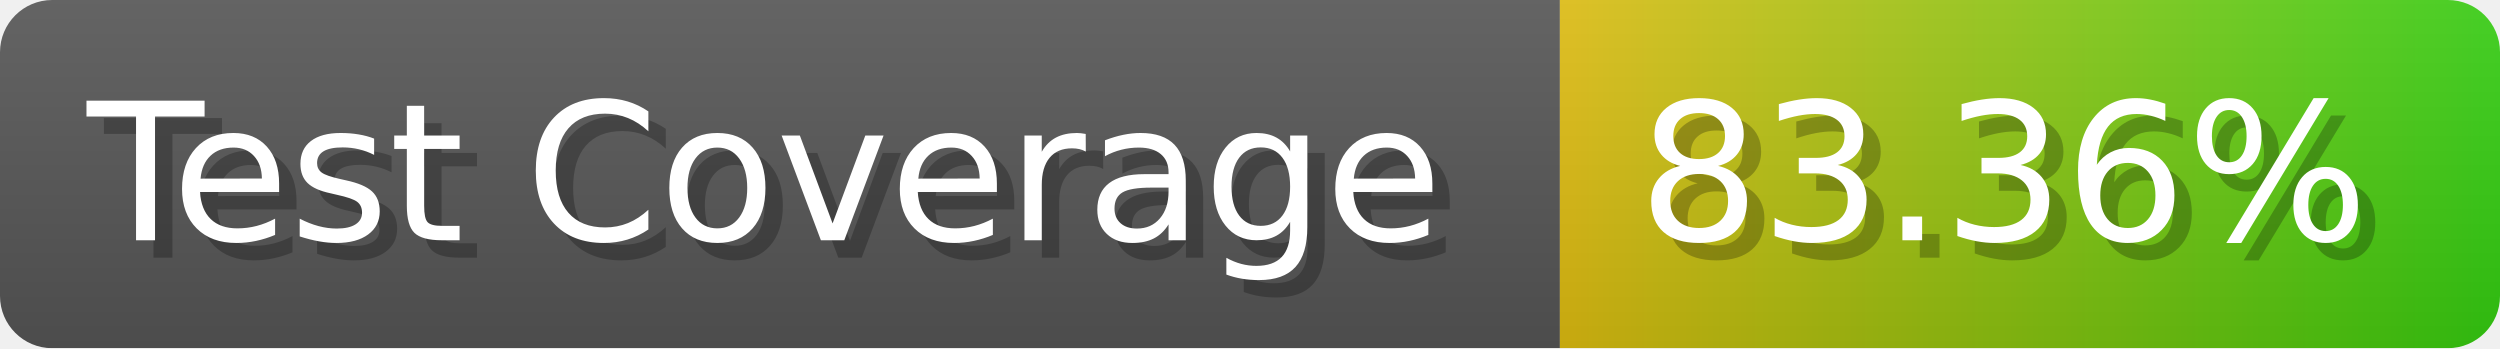
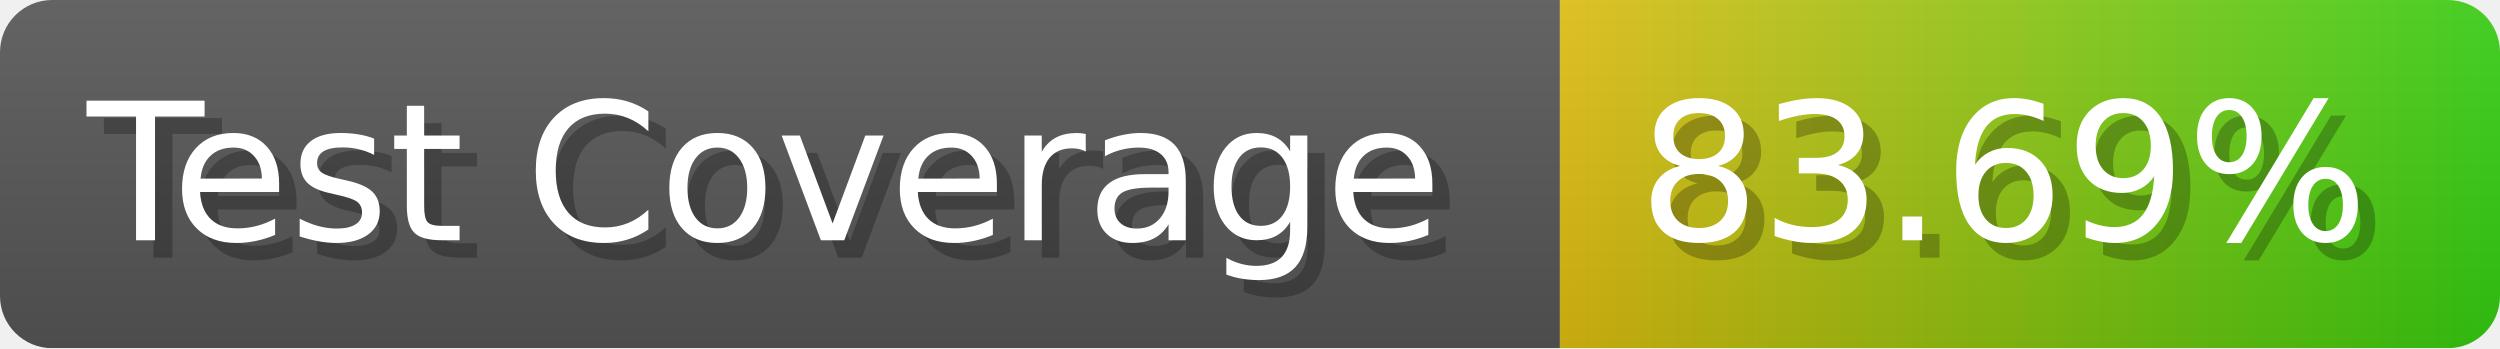
- <svg xmlns="http://www.w3.org/2000/svg" width="143.6" height="20" viewBox="0 0 1436 200" role="img" aria-label="Test Coverage: 83.36%">
+ <svg xmlns="http://www.w3.org/2000/svg" width="143.6" height="20" viewBox="0 0 1436 200" role="img" aria-label="Test Coverage: 83.69%">
  <linearGradient id="a" x2="0" y2="100%">
    <stop offset="0" stop-opacity=".1" stop-color="#EEE" />
    <stop offset="1" stop-opacity=".1" />
  </linearGradient>
  <mask id="m">
    <rect width="1436" height="200" rx="30" fill="#FFF" />
  </mask>
  <g mask="url(#m)">
    <rect width="896" height="200" fill="#555" />
    <rect width="540" height="200" fill="url(#x)" x="896" />
    <rect width="1436" height="200" fill="url(#a)" />
  </g>
  <g aria-hidden="true" fill="#fff" text-anchor="start" font-family="Verdana,DejaVu Sans,sans-serif" font-size="110">
    <text x="60" y="148" textLength="796" fill="#000" opacity="0.25">Test Coverage</text>
    <text x="50" y="138" textLength="796">Test Coverage</text>
-     <text x="951" y="148" textLength="440" fill="#000" opacity="0.25">83.36%</text>
-     <text x="941" y="138" textLength="440">83.36%</text>
+     <text x="951" y="148" textLength="440" fill="#000" opacity="0.25">83.69%</text>
+     <text x="941" y="138" textLength="440">83.69%</text>
  </g>
  <linearGradient id="x" x1="0%" y1="0%" x2="100%" y2="0%">
    <stop offset="0%" style="stop-color:#DB1" />
    <stop offset="100%" style="stop-color:#3C1" />
  </linearGradient>
</svg>
